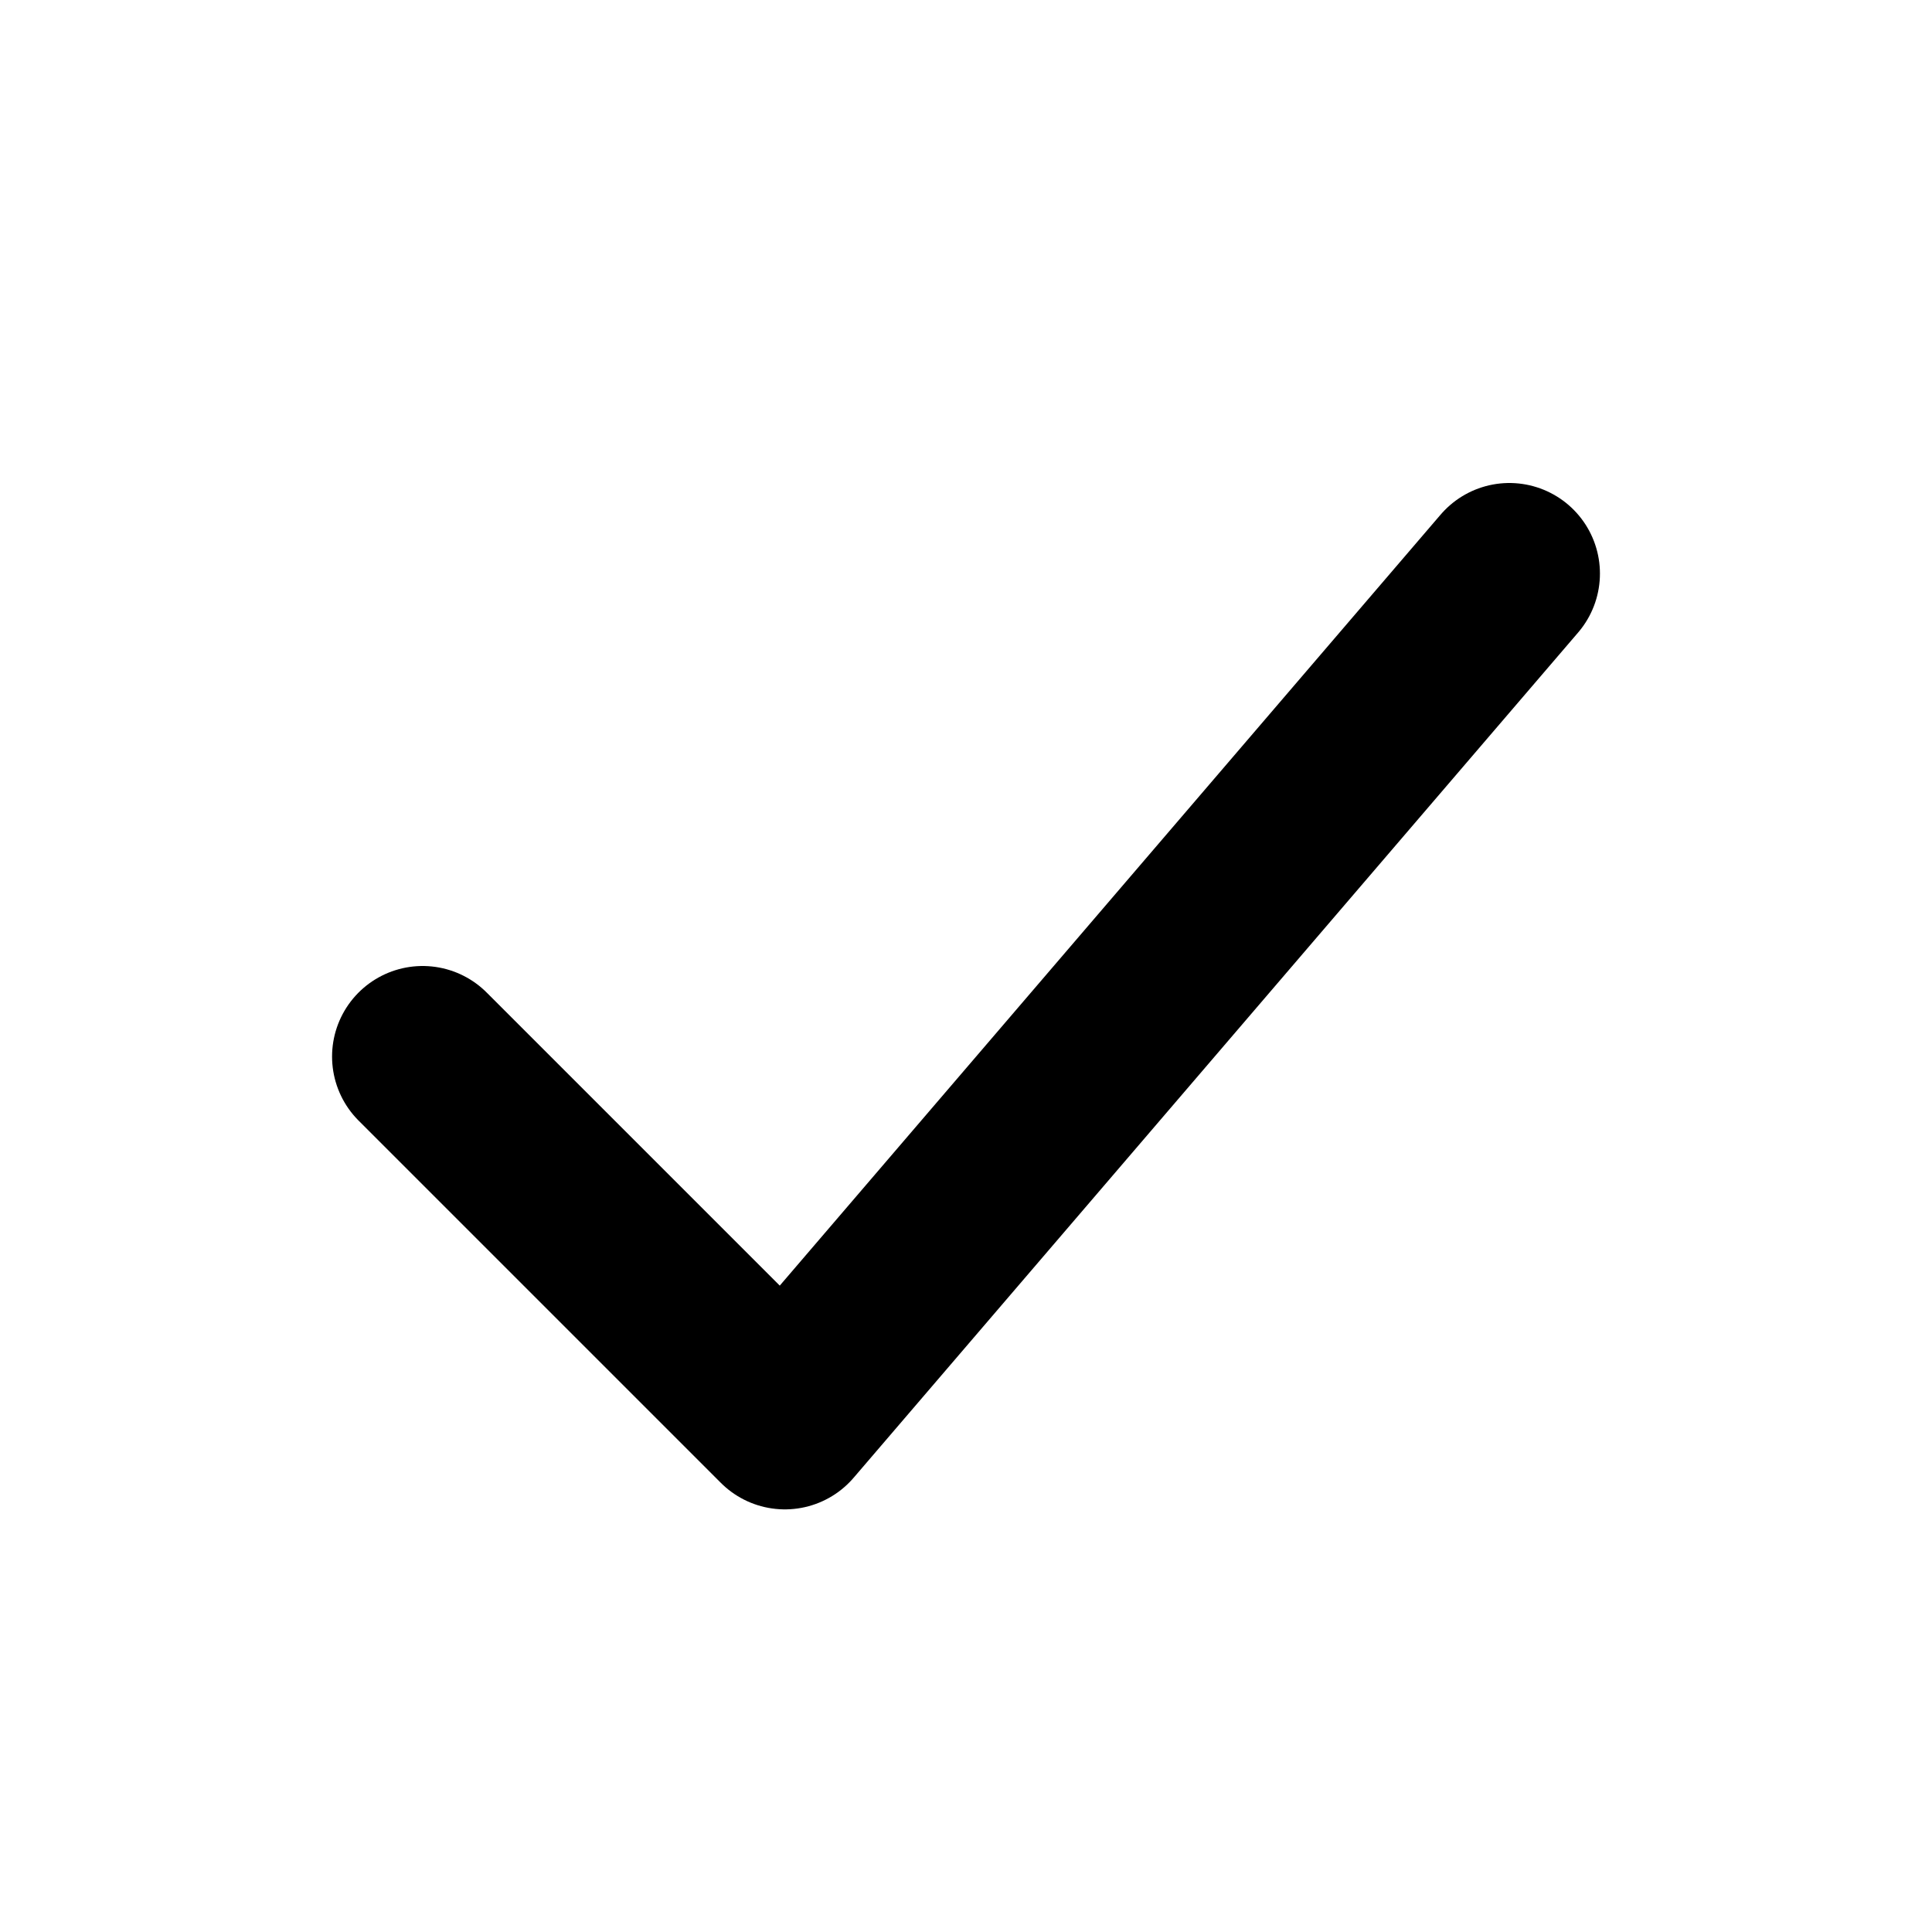
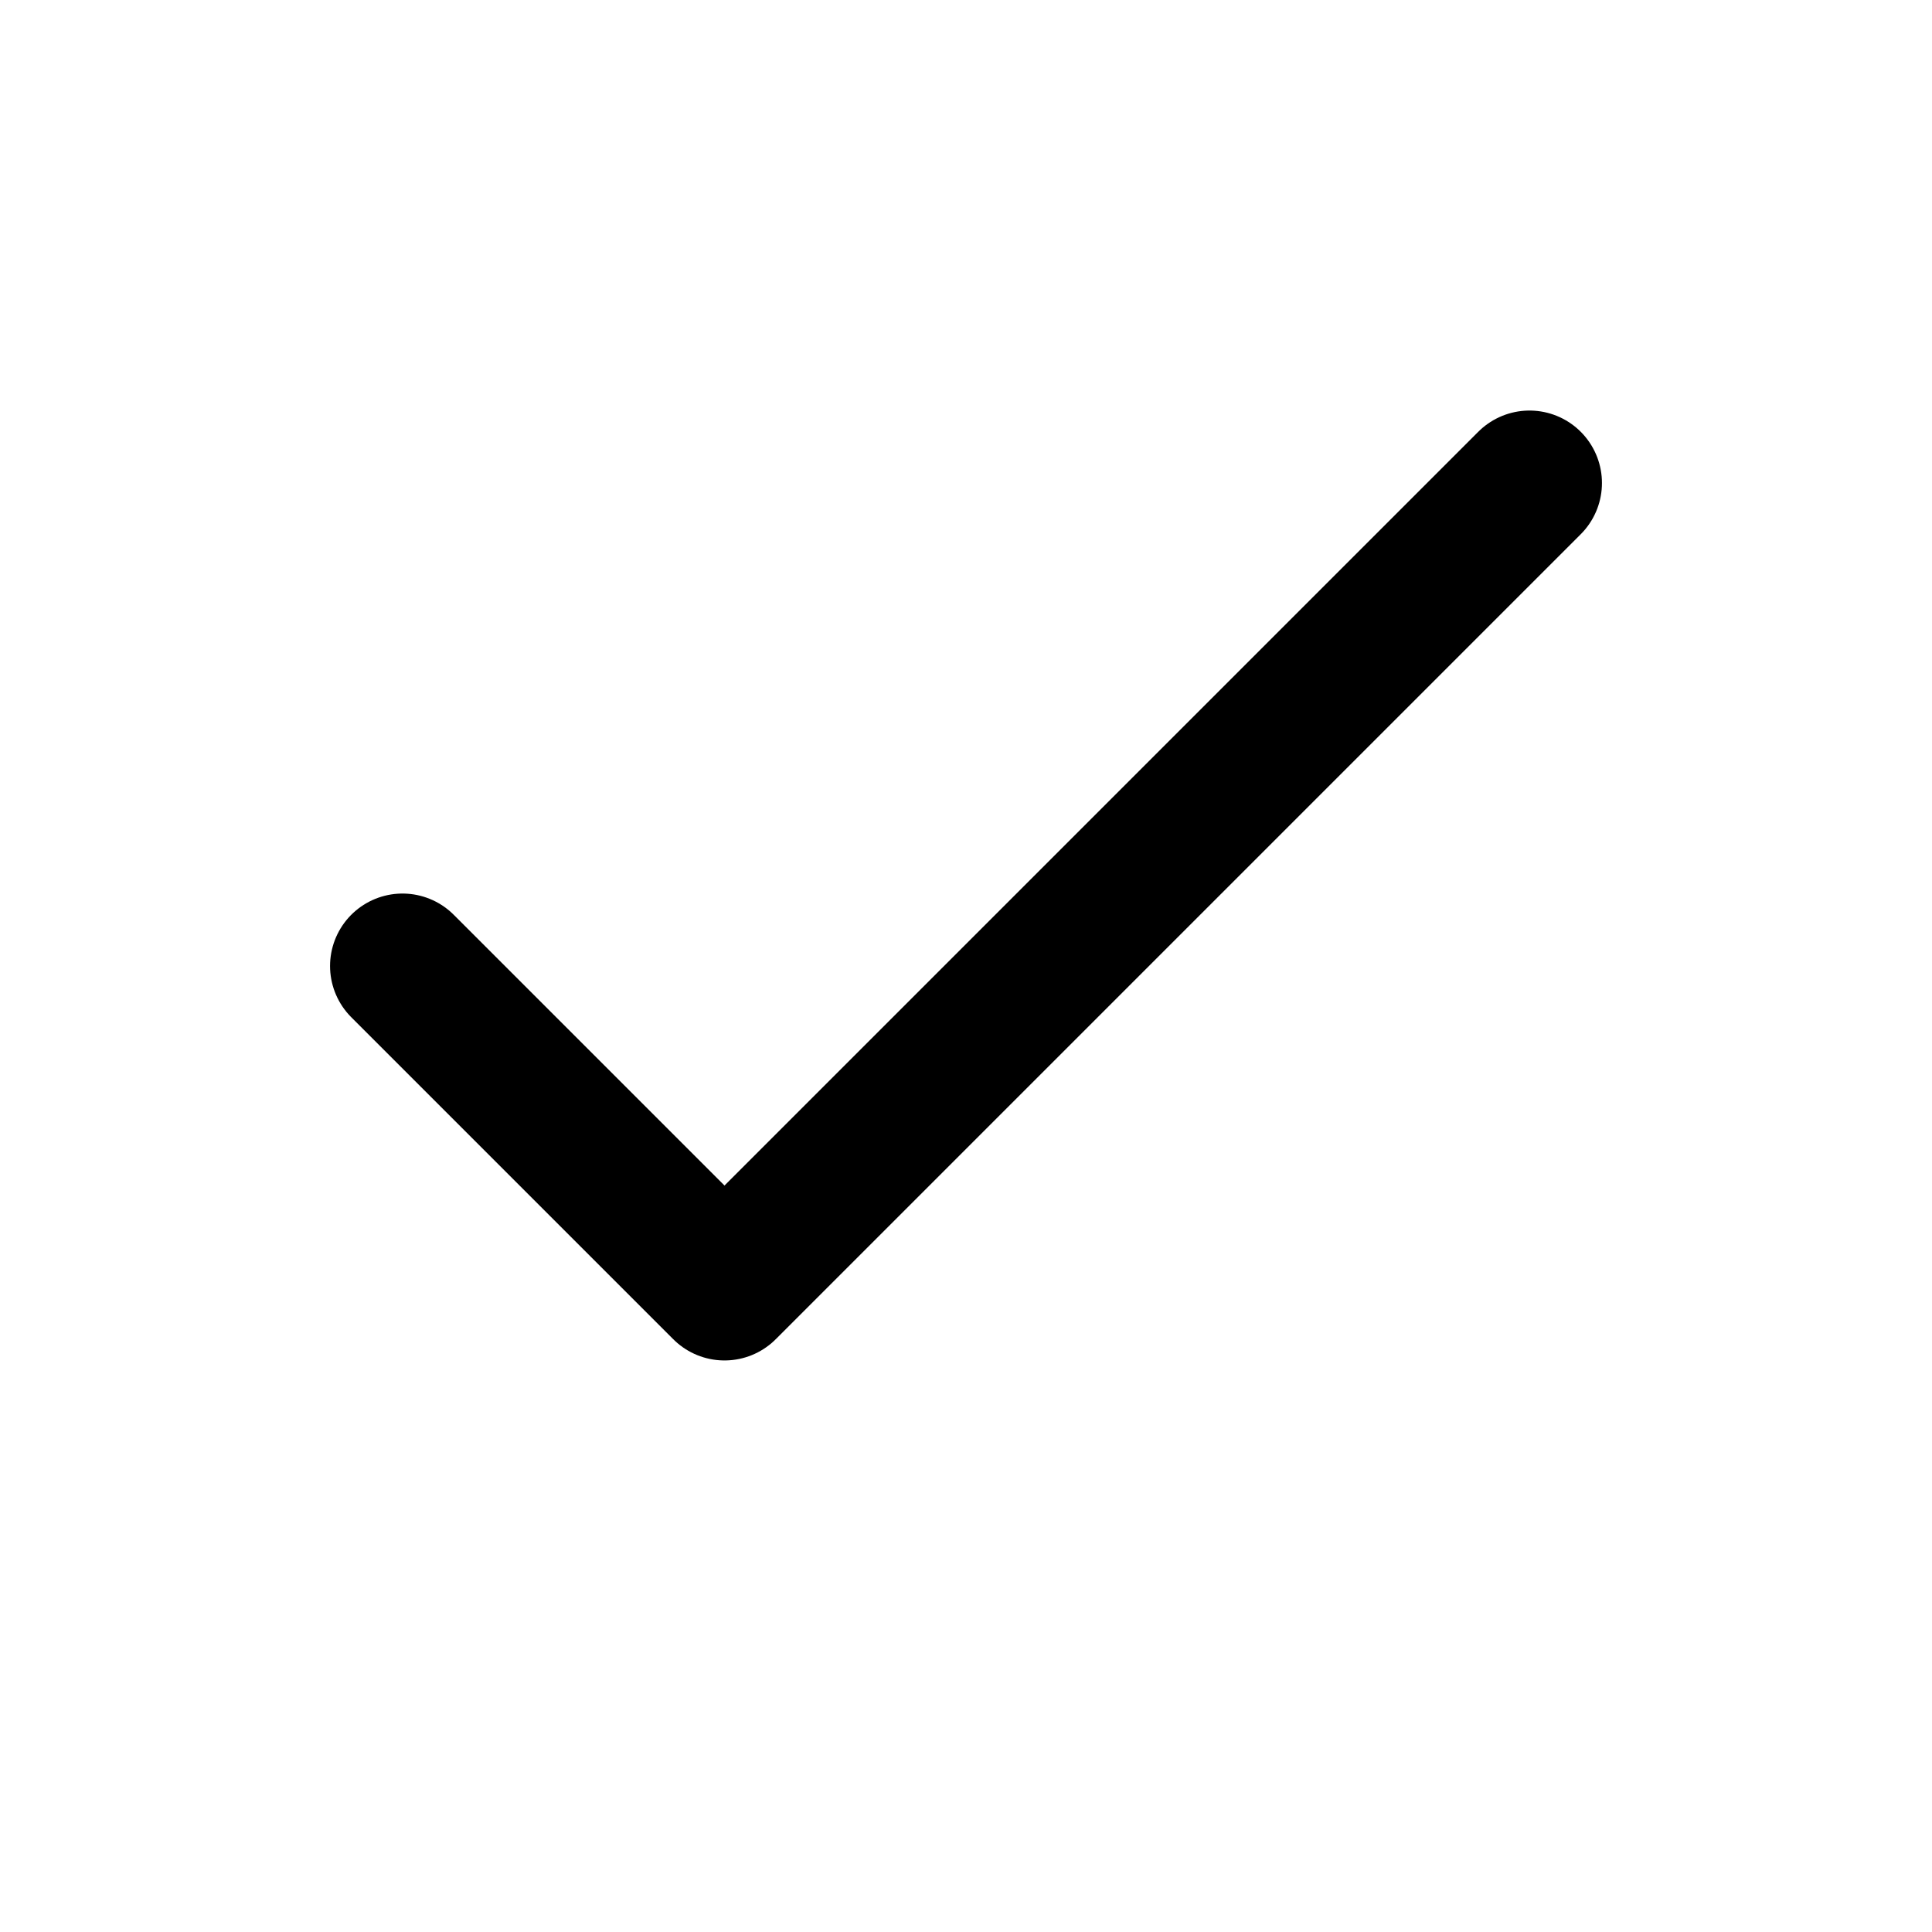
- <svg xmlns="http://www.w3.org/2000/svg" viewBox="0 0 16 16" fill="none">
-   <path d="M3.5 8.75 6.5 11.75 12.5 4.75" stroke="currentColor" stroke-width="1.5" stroke-linecap="round" stroke-linejoin="round" />
+ <svg xmlns="http://www.w3.org/2000/svg" viewBox="0 0 24 24" fill="none" stroke="currentColor" stroke-width="1.8" stroke-linecap="round" stroke-linejoin="round">
+   <path d="m5 12 4 4L19 6" />
</svg>
